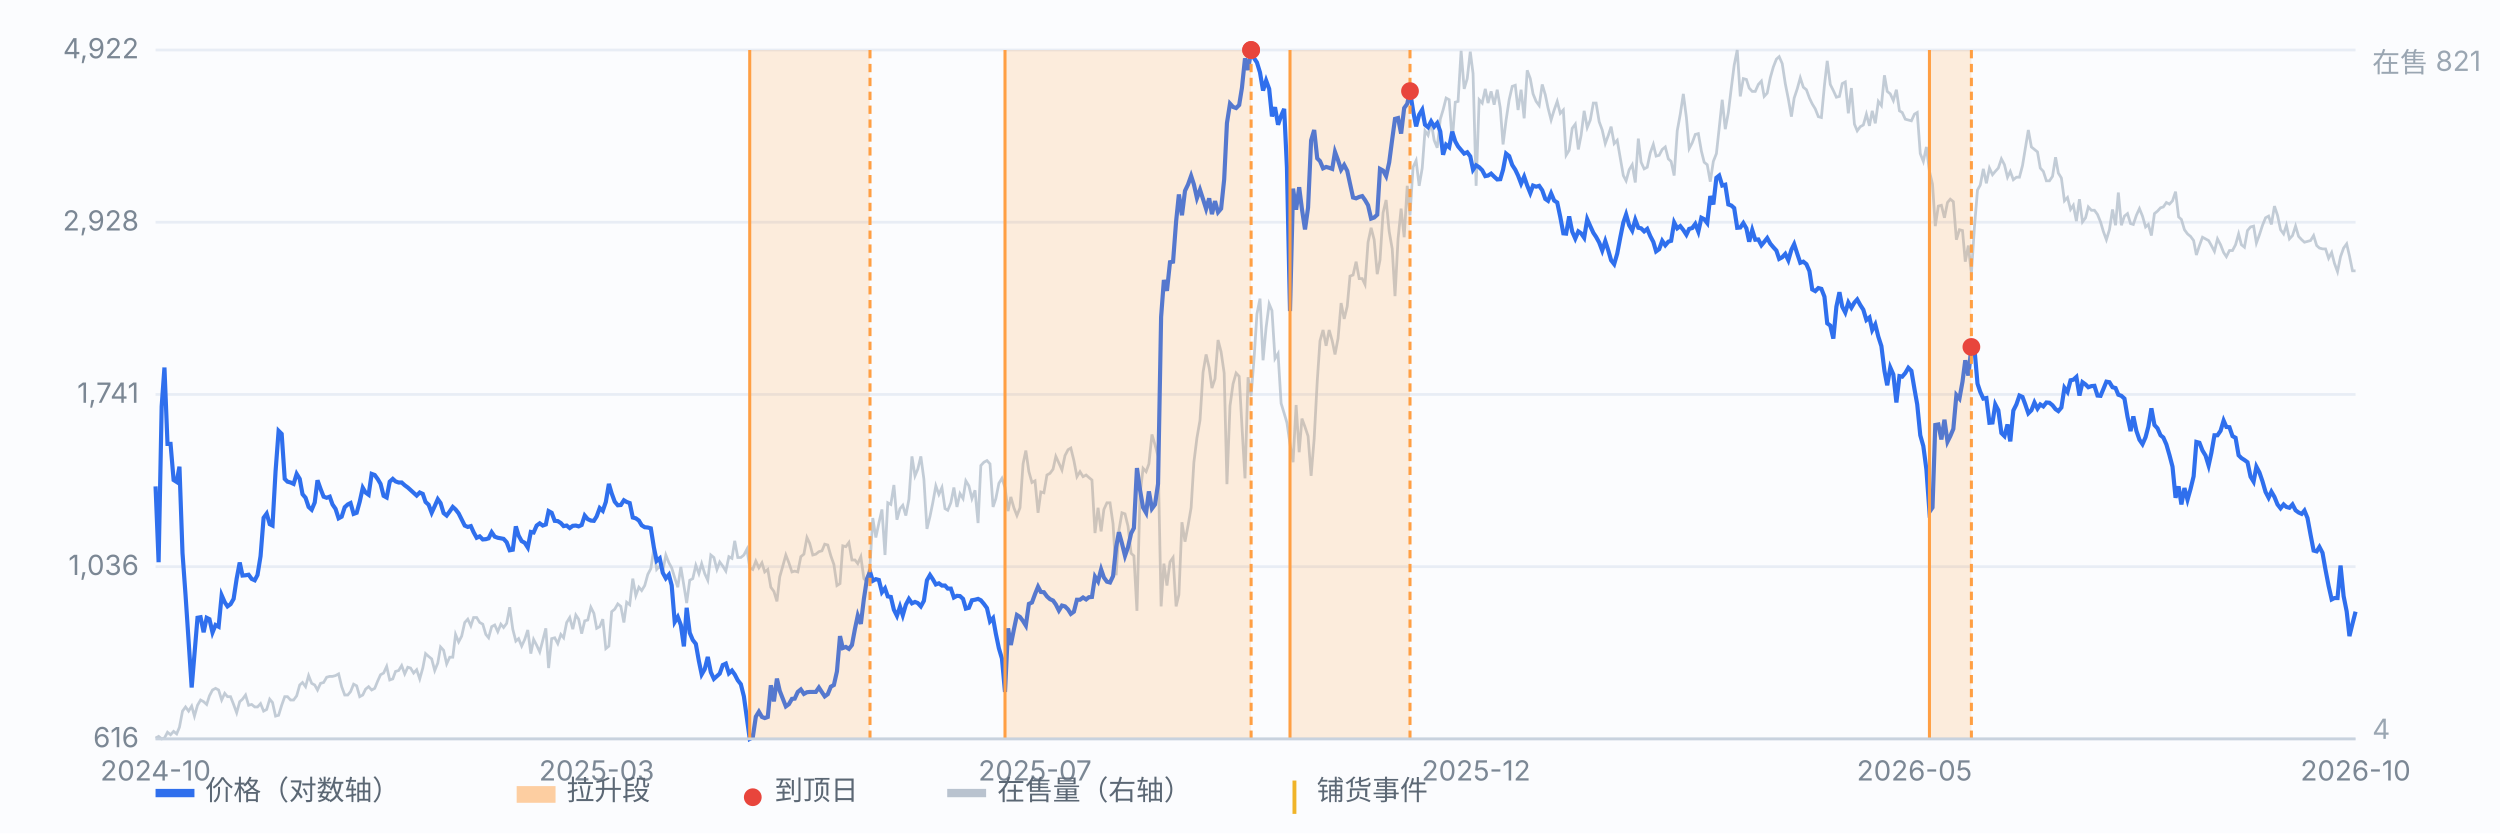
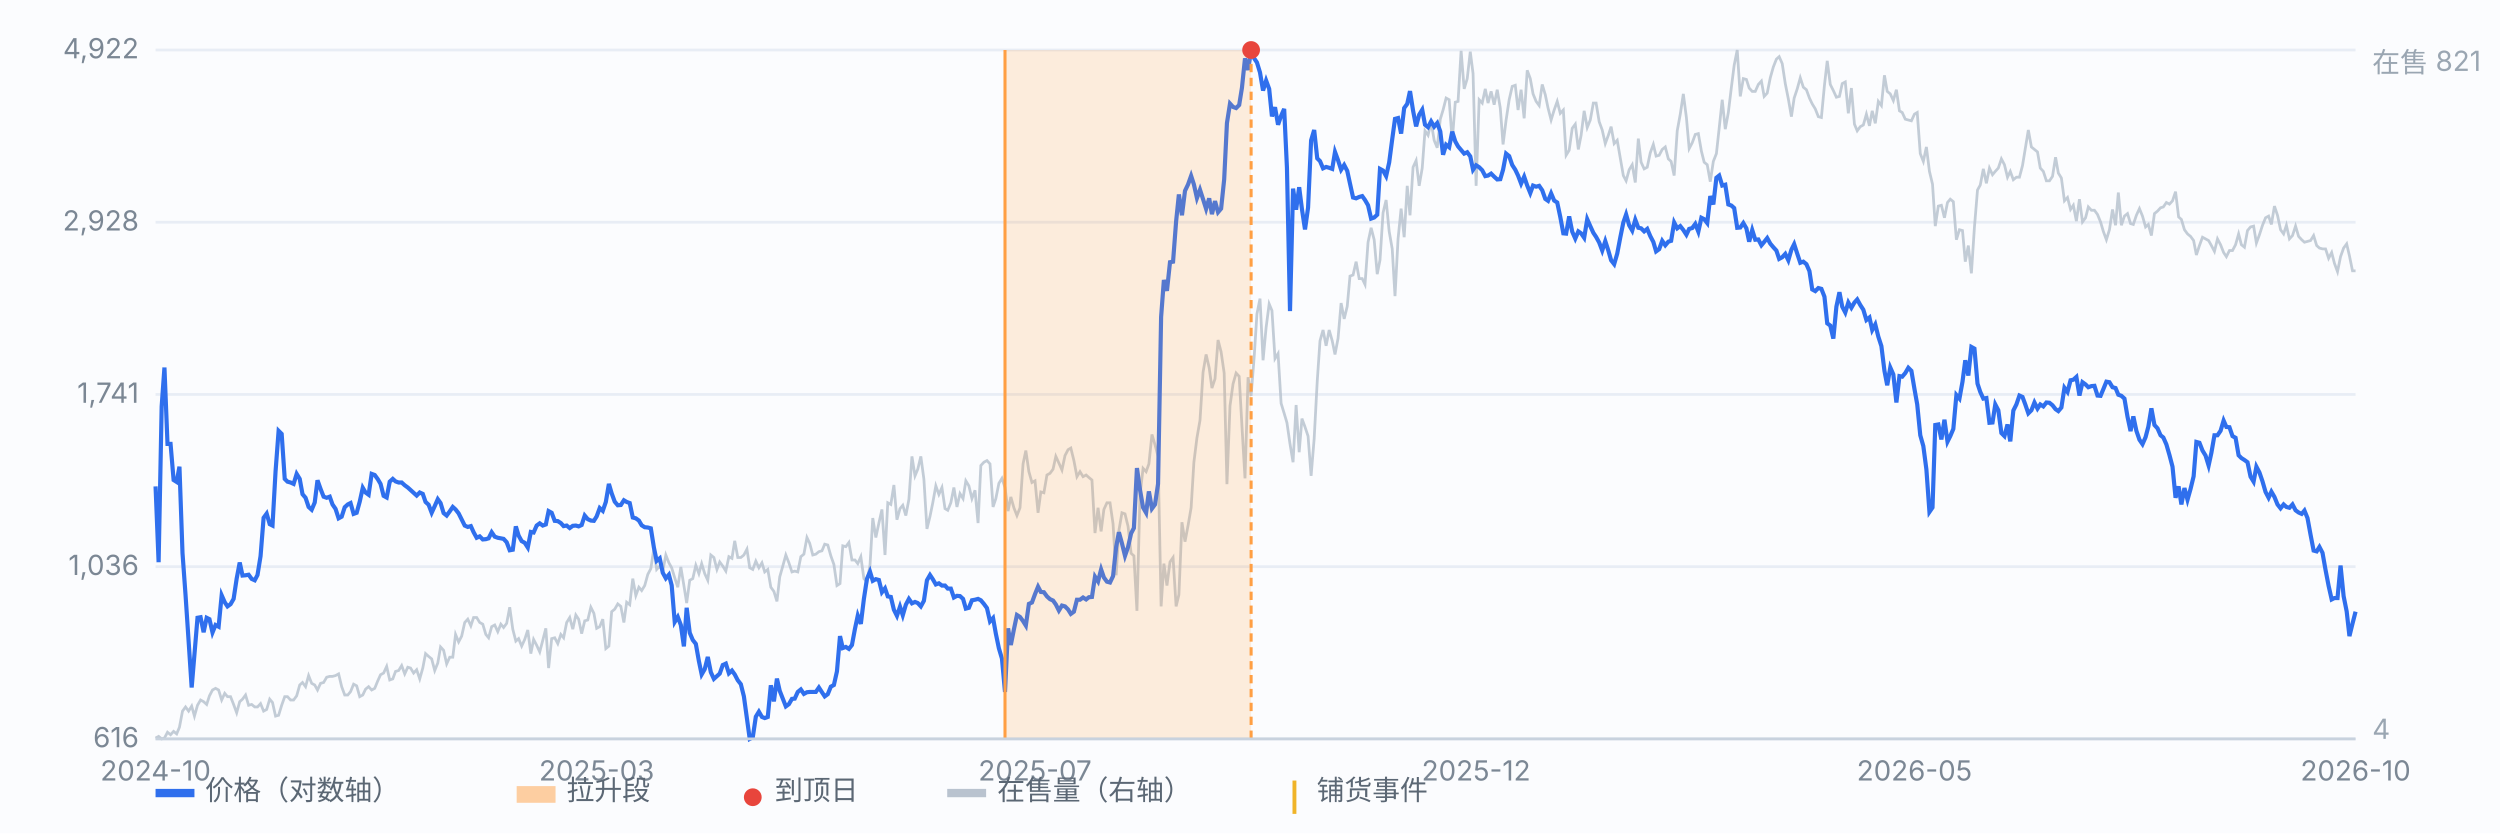
<svg xmlns="http://www.w3.org/2000/svg" viewBox="0 0 900 300" preserveAspectRatio="xMidYMid meet" style="width:100%;max-width:900px;height:auto;display:block" font-family="-apple-system,Segoe UI,Microsoft YaHei,sans-serif" font-size="10">
  <rect x="0" y="0" width="900" height="300" fill="#fbfcfe" />
  <line x1="56" y1="266.0" x2="848" y2="266.0" stroke="#e8edf5" stroke-width="1" />
  <text x="50" y="269.0" text-anchor="end" fill="#7b8794">616</text>
  <line x1="56" y1="204.0" x2="848" y2="204.0" stroke="#e8edf5" stroke-width="1" />
  <text x="50" y="207.0" text-anchor="end" fill="#7b8794">1,036</text>
  <line x1="56" y1="142.0" x2="848" y2="142.0" stroke="#e8edf5" stroke-width="1" />
  <text x="50" y="145.0" text-anchor="end" fill="#7b8794">1,741</text>
  <line x1="56" y1="80.0" x2="848" y2="80.0" stroke="#e8edf5" stroke-width="1" />
  <text x="50" y="83.0" text-anchor="end" fill="#7b8794">2,928</text>
  <line x1="56" y1="18.0" x2="848" y2="18.0" stroke="#e8edf5" stroke-width="1" />
  <text x="50" y="21.0" text-anchor="end" fill="#7b8794">4,922</text>
  <path d="M56.0 265.7 L57.1 265.1 L58.2 266.0 L59.2 265.7 L60.3 263.6 L61.4 264.5 L62.5 263.3 L63.6 264.2 L64.6 261.8 L65.7 256.0 L66.8 254.5 L67.9 256.0 L69.0 254.2 L70.0 257.8 L71.1 253.9 L72.2 252.0 L73.3 252.6 L74.4 253.6 L75.4 250.5 L76.5 248.4 L77.6 247.8 L78.7 248.4 L79.8 252.0 L80.9 249.6 L81.9 250.8 L83.0 250.8 L84.1 253.6 L85.2 256.6 L86.3 252.6 L87.3 251.7 L88.4 250.2 L89.5 253.9 L90.6 253.6 L91.7 254.5 L92.7 254.5 L93.8 253.3 L94.9 256.0 L96.0 255.4 L97.1 251.7 L98.1 252.9 L99.2 257.8 L100.3 257.5 L101.4 253.9 L102.5 250.8 L103.5 250.8 L104.6 252.0 L105.7 252.0 L106.8 250.5 L107.9 246.6 L108.9 245.7 L110.0 247.2 L111.1 243.2 L112.2 246.0 L113.3 246.6 L114.3 248.4 L115.4 246.0 L116.5 245.7 L117.6 243.8 L118.7 243.5 L119.7 243.5 L120.8 243.2 L121.9 242.6 L123.0 247.2 L124.1 250.2 L125.2 250.2 L126.2 249.0 L127.3 246.3 L128.4 246.9 L129.5 250.8 L130.6 250.2 L131.6 248.1 L132.7 247.2 L133.8 248.4 L134.9 247.8 L136.0 245.1 L137.0 242.9 L138.1 242.3 L139.2 239.9 L140.3 244.8 L141.4 244.4 L142.4 241.7 L143.5 241.4 L144.6 239.6 L145.7 242.6 L146.8 240.2 L147.8 240.5 L148.9 242.3 L150.0 241.1 L151.1 244.4 L152.2 240.5 L153.2 235.3 L154.3 236.3 L155.4 237.2 L156.5 241.4 L157.6 238.7 L158.6 232.9 L159.7 234.1 L160.8 239.0 L161.9 236.6 L163.0 236.6 L164.0 228.4 L165.1 231.1 L166.2 229.0 L167.3 224.1 L168.4 222.9 L169.5 225.3 L170.5 222.3 L171.6 222.3 L172.7 224.1 L173.8 224.7 L174.9 228.4 L175.9 229.6 L177.0 225.6 L178.1 225.0 L179.2 227.4 L180.3 224.7 L181.3 225.9 L182.4 224.4 L183.5 218.6 L184.6 226.5 L185.7 230.8 L186.7 229.9 L187.8 232.6 L188.9 230.2 L190.0 226.8 L191.1 235.3 L192.1 230.2 L193.2 232.3 L194.3 234.7 L195.4 230.5 L196.5 226.2 L197.5 240.5 L198.6 229.9 L199.7 229.6 L200.8 231.7 L201.9 228.4 L202.9 229.6 L204.0 224.1 L205.1 222.3 L206.2 226.5 L207.3 221.4 L208.3 222.9 L209.4 228.1 L210.5 223.5 L211.6 223.2 L212.7 218.6 L213.8 220.8 L214.8 226.2 L215.9 225.6 L217.0 222.9 L218.1 233.5 L219.2 232.6 L220.2 220.2 L221.3 219.3 L222.4 217.4 L223.5 218.3 L224.6 224.1 L225.6 216.8 L226.7 217.7 L227.8 208.3 L228.9 214.4 L230.0 211.4 L231.0 212.6 L232.1 210.8 L233.2 206.8 L234.3 204.7 L235.4 197.4 L236.4 205.0 L237.5 203.8 L238.6 205.6 L239.7 199.8 L240.8 202.6 L241.8 204.4 L242.9 208.0 L244.0 211.4 L245.1 204.1 L246.2 210.8 L247.2 217.1 L248.3 208.9 L249.4 208.3 L250.5 203.5 L251.6 206.5 L252.6 202.9 L253.7 206.5 L254.8 208.9 L255.9 199.8 L257.0 200.7 L258.1 205.0 L259.1 202.3 L260.2 203.8 L261.3 205.6 L262.4 200.4 L263.5 201.0 L264.5 194.7 L265.6 200.7 L266.7 200.7 L267.8 199.8 L268.9 197.7 L269.9 204.4 L271.0 205.0 L272.1 202.0 L273.2 204.4 L274.3 202.6 L275.3 205.9 L276.4 205.0 L277.5 211.4 L278.6 212.9 L279.7 216.5 L280.7 207.7 L281.8 203.8 L282.9 199.8 L284.0 202.6 L285.1 205.9 L286.1 205.6 L287.2 205.9 L288.3 200.4 L289.4 199.5 L290.5 193.5 L291.5 195.6 L292.6 199.8 L293.7 199.5 L294.8 198.6 L295.9 198.3 L296.9 195.9 L298.0 196.2 L299.1 200.1 L300.2 203.2 L301.3 210.8 L302.4 210.1 L303.4 196.5 L304.5 196.8 L305.6 195.3 L306.7 201.6 L307.8 201.6 L308.8 202.9 L309.9 200.4 L311.0 208.3 L312.1 209.5 L313.2 203.5 L314.2 186.5 L315.3 193.5 L316.4 188.3 L317.5 183.4 L318.6 199.8 L319.6 181.0 L320.7 181.6 L321.8 174.6 L322.9 187.1 L324.0 183.1 L325.0 181.9 L326.1 185.6 L327.2 179.8 L328.3 164.3 L329.4 171.3 L330.4 168.9 L331.5 164.3 L332.6 172.5 L333.7 190.4 L334.8 185.9 L335.8 181.0 L336.9 174.9 L338.0 178.0 L339.1 175.5 L340.2 183.1 L341.2 183.7 L342.3 181.0 L343.4 175.5 L344.5 182.5 L345.6 177.7 L346.7 179.5 L347.7 173.1 L348.8 174.9 L349.9 179.5 L351.0 176.5 L352.1 188.3 L353.1 167.6 L354.2 166.4 L355.3 165.8 L356.4 167.0 L357.5 182.5 L358.5 179.5 L359.6 174.0 L360.7 172.2 L361.8 175.5 L362.9 184.0 L363.9 178.9 L365.0 182.8 L366.1 185.6 L367.2 182.8 L368.3 167.0 L369.3 162.2 L370.4 169.8 L371.5 173.7 L372.6 173.1 L373.7 184.6 L374.7 177.1 L375.8 177.4 L376.9 171.0 L378.0 170.4 L379.1 168.9 L380.1 164.3 L381.2 166.7 L382.3 169.2 L383.4 164.0 L384.5 161.9 L385.5 161.3 L386.6 165.8 L387.7 171.6 L388.8 169.8 L389.9 171.6 L391.0 171.0 L392.0 171.9 L393.1 172.8 L394.2 191.9 L395.3 182.8 L396.4 191.3 L397.4 183.4 L398.5 181.0 L399.6 181.0 L400.7 188.6 L401.8 207.1 L402.8 191.0 L403.9 184.6 L405.0 185.0 L406.1 189.5 L407.2 199.2 L408.2 200.1 L409.3 219.9 L410.4 178.3 L411.5 168.6 L412.6 169.8 L413.6 167.0 L414.7 156.4 L415.8 160.1 L416.9 164.3 L418.0 218.3 L419.0 202.9 L420.1 210.8 L421.2 202.3 L422.3 200.7 L423.4 218.3 L424.4 214.1 L425.5 188.0 L426.6 195.0 L427.7 189.2 L428.8 182.8 L429.8 166.4 L430.9 157.6 L432.0 151.3 L433.1 134.0 L434.2 127.6 L435.3 132.4 L436.3 139.7 L437.4 136.4 L438.5 122.4 L439.6 126.7 L440.7 134.3 L441.7 174.3 L442.8 146.1 L443.9 138.2 L445.0 134.3 L446.1 135.5 L447.1 153.4 L448.2 172.2 L449.3 135.8 L450.4 142.5 L451.5 128.5 L452.5 113.0 L453.6 107.5 L454.7 129.7 L455.8 117.9 L456.9 109.4 L457.9 111.8 L459.0 129.1 L460.1 127.3 L461.2 145.2 L462.3 148.8 L463.3 152.2 L464.4 159.8 L465.5 166.4 L466.6 145.8 L467.7 162.8 L468.7 150.7 L469.8 153.7 L470.9 157.0 L472.0 171.3 L473.1 157.9 L474.2 137.3 L475.2 122.7 L476.3 118.8 L477.4 124.5 L478.5 118.8 L479.6 122.7 L480.6 127.6 L481.7 121.8 L482.8 109.1 L483.9 114.8 L485.0 110.3 L486.0 99.4 L487.1 99.0 L488.2 94.2 L489.3 100.3 L490.4 100.3 L491.4 102.4 L492.5 87.2 L493.6 82.0 L494.7 86.3 L495.8 98.7 L496.8 93.6 L497.9 76.6 L499.0 72.0 L500.1 83.3 L501.2 89.6 L502.2 106.6 L503.3 86.0 L504.4 75.1 L505.5 85.4 L506.6 66.9 L507.6 77.5 L508.7 60.2 L509.8 57.8 L510.9 66.9 L512.0 60.5 L513.0 47.1 L514.1 48.7 L515.2 43.8 L516.3 50.5 L517.4 53.2 L518.5 42.9 L519.5 39.6 L520.6 35.3 L521.7 35.9 L522.8 50.8 L523.9 36.8 L524.9 36.5 L526.0 18.3 L527.1 32.0 L528.2 28.3 L529.3 18.6 L530.3 26.5 L531.4 66.9 L532.5 35.9 L533.6 37.1 L534.7 32.0 L535.7 37.1 L536.8 32.9 L537.9 37.7 L539.0 32.3 L540.1 38.9 L541.1 52.0 L542.2 43.2 L543.3 35.9 L544.4 31.1 L545.5 30.7 L546.5 39.6 L547.6 32.3 L548.7 42.6 L549.8 25.3 L550.9 28.3 L551.9 33.8 L553.0 36.5 L554.1 38.0 L555.2 30.4 L556.3 34.1 L557.3 38.9 L558.4 43.2 L559.5 39.6 L560.6 36.5 L561.7 40.8 L562.8 39.6 L563.8 55.9 L564.9 54.1 L566.0 46.2 L567.1 44.7 L568.2 53.8 L569.2 48.7 L570.3 39.9 L571.4 45.9 L572.5 43.2 L573.6 37.1 L574.6 37.1 L575.7 43.8 L576.8 46.8 L577.9 51.7 L579.0 48.7 L580.0 45.6 L581.1 51.7 L582.2 50.5 L583.3 56.9 L584.4 63.2 L585.4 65.1 L586.5 61.1 L587.6 59.3 L588.7 65.7 L589.8 49.9 L590.8 58.4 L591.9 60.8 L593.0 60.2 L594.1 55.0 L595.2 52.0 L596.2 56.2 L597.3 55.9 L598.4 53.8 L599.5 52.9 L600.6 57.2 L601.6 58.1 L602.7 63.2 L603.8 47.1 L604.9 41.1 L606.0 33.8 L607.1 42.3 L608.1 53.5 L609.2 51.4 L610.3 48.4 L611.4 48.1 L612.5 54.4 L613.5 58.4 L614.6 59.3 L615.7 65.4 L616.8 58.1 L617.9 55.3 L618.9 46.2 L620.0 35.9 L621.1 46.5 L622.2 40.5 L623.3 31.4 L624.3 23.5 L625.4 18.0 L626.5 34.7 L627.6 28.3 L628.7 28.6 L629.7 31.7 L630.8 32.9 L631.9 32.9 L633.0 30.4 L634.1 29.2 L635.1 34.7 L636.2 33.5 L637.3 28.0 L638.4 24.1 L639.5 21.3 L640.5 20.4 L641.6 22.9 L642.7 30.1 L643.8 35.6 L644.9 42.0 L645.9 35.3 L647.0 32.0 L648.1 28.0 L649.2 31.4 L650.3 32.3 L651.4 35.3 L652.4 37.4 L653.5 39.2 L654.6 42.0 L655.7 42.3 L656.8 30.7 L657.8 21.9 L658.9 30.4 L660.0 32.6 L661.1 35.0 L662.2 34.7 L663.2 30.1 L664.3 29.5 L665.4 40.8 L666.5 31.7 L667.6 44.7 L668.6 47.1 L669.7 45.6 L670.8 45.0 L671.9 41.1 L673.0 45.3 L674.0 39.9 L675.1 44.4 L676.2 36.5 L677.3 38.0 L678.4 27.1 L679.4 32.9 L680.5 33.8 L681.6 36.2 L682.7 32.3 L683.8 39.9 L684.8 40.5 L685.9 42.9 L687.0 43.2 L688.1 43.5 L689.2 41.1 L690.2 40.5 L691.3 55.3 L692.4 58.1 L693.5 52.9 L694.6 61.7 L695.7 66.3 L696.7 81.4 L697.8 74.2 L698.9 73.9 L700.0 78.4 L701.1 72.9 L702.1 71.7 L703.2 72.6 L704.3 86.3 L705.4 82.7 L706.5 83.0 L707.5 94.2 L708.6 88.4 L709.7 98.4 L710.8 81.7 L711.9 68.4 L712.9 66.6 L714.0 60.8 L715.1 66.0 L716.2 60.5 L717.3 62.9 L718.3 61.7 L719.4 60.5 L720.5 57.2 L721.6 59.3 L722.7 63.8 L723.7 61.7 L724.8 64.7 L725.9 63.8 L727.0 63.8 L728.1 59.6 L729.1 53.5 L730.2 46.8 L731.3 52.9 L732.4 53.8 L733.5 54.7 L734.5 60.5 L735.6 61.7 L736.7 65.1 L737.8 65.1 L738.9 63.5 L740.0 56.6 L741.0 62.3 L742.1 64.1 L743.2 72.3 L744.3 71.1 L745.4 75.4 L746.4 73.9 L747.5 79.6 L748.6 71.7 L749.7 79.9 L750.8 78.4 L751.8 74.5 L752.9 75.7 L754.0 75.7 L755.1 77.2 L756.2 79.9 L757.2 83.3 L758.3 86.3 L759.4 82.7 L760.5 75.4 L761.6 81.1 L762.6 69.3 L763.7 81.1 L764.8 77.8 L765.9 76.9 L767.0 80.5 L768.0 80.8 L769.1 77.5 L770.2 75.1 L771.3 77.8 L772.4 81.7 L773.4 80.8 L774.5 84.8 L775.6 76.9 L776.7 76.0 L777.8 74.8 L778.8 74.5 L779.9 72.9 L781.0 73.5 L782.1 72.3 L783.2 69.0 L784.3 78.1 L785.3 79.0 L786.4 82.7 L787.5 84.2 L788.6 85.1 L789.7 86.6 L790.7 91.8 L791.8 88.4 L792.9 85.4 L794.0 86.0 L795.1 86.6 L796.1 88.4 L797.2 90.5 L798.3 86.0 L799.4 88.1 L800.5 90.9 L801.5 92.4 L802.6 90.2 L803.7 90.2 L804.8 88.1 L805.9 84.2 L806.9 88.1 L808.0 89.0 L809.1 83.0 L810.2 81.7 L811.3 81.4 L812.3 87.5 L813.4 84.5 L814.5 81.1 L815.6 78.4 L816.7 77.8 L817.7 80.8 L818.8 74.2 L819.9 77.5 L821.0 82.7 L822.1 84.2 L823.1 81.1 L824.2 86.0 L825.3 84.8 L826.4 81.4 L827.5 85.1 L828.6 86.3 L829.6 87.2 L830.7 86.9 L831.8 86.6 L832.9 84.8 L834.0 88.4 L835.0 89.3 L836.1 89.6 L837.2 89.6 L838.3 93.0 L839.4 90.9 L840.4 94.8 L841.5 97.8 L842.6 92.4 L843.7 89.3 L844.8 87.8 L845.8 92.1 L846.9 97.5 L848.0 97.5" fill="none" stroke="#b9c3cf" stroke-width="1" opacity="0.85" />
  <text x="854" y="26" fill="#9aa6b2">在售 821</text>
  <text x="854" y="266" fill="#9aa6b2">4</text>
  <path d="M56.0 175.1 L57.1 202.4 L58.2 146.3 L59.2 132.3 L60.3 159.8 L61.4 159.8 L62.5 172.8 L63.6 173.5 L64.6 168.0 L65.7 199.1 L66.8 214.3 L67.9 230.8 L69.0 247.5 L70.0 235.6 L71.1 222.4 L72.2 222.2 L73.3 227.6 L74.4 222.4 L75.4 222.9 L76.5 227.7 L77.6 225.0 L78.7 225.6 L79.8 214.3 L80.9 216.8 L81.9 218.3 L83.0 217.5 L84.1 215.6 L85.2 208.3 L86.3 202.5 L87.3 207.2 L88.4 207.1 L89.5 206.9 L90.6 208.4 L91.7 208.9 L92.7 207.0 L93.8 200.2 L94.9 186.4 L96.0 184.9 L97.1 188.7 L98.1 189.2 L99.2 169.7 L100.3 155.1 L101.4 156.2 L102.5 172.4 L103.5 173.4 L104.6 173.7 L105.7 174.2 L106.8 170.6 L107.9 172.4 L108.9 177.9 L110.0 179.2 L111.1 182.5 L112.2 183.5 L113.3 180.9 L114.3 172.9 L115.4 176.0 L116.5 178.8 L117.6 179.2 L118.7 178.8 L119.7 181.6 L120.8 183.2 L121.9 186.6 L123.0 186.0 L124.1 182.6 L125.2 181.6 L126.2 181.1 L127.3 185.0 L128.4 184.6 L129.5 180.6 L130.6 175.6 L131.6 177.3 L132.7 178.1 L133.8 170.6 L134.9 171.0 L136.0 172.5 L137.0 174.2 L138.1 178.5 L139.2 179.1 L140.3 173.4 L141.4 172.4 L142.4 173.3 L143.5 173.7 L144.6 173.7 L145.7 174.7 L146.8 175.5 L147.8 176.4 L148.9 177.4 L150.0 178.4 L151.1 177.3 L152.2 177.8 L153.2 180.7 L154.3 181.7 L155.4 184.6 L156.5 182.2 L157.6 179.7 L158.6 181.1 L159.7 184.7 L160.8 185.6 L161.9 184.1 L163.0 182.5 L164.0 183.4 L165.1 184.8 L166.2 187.0 L167.3 189.2 L168.4 189.7 L169.5 189.4 L170.5 191.6 L171.6 193.6 L172.7 193.1 L173.8 194.2 L174.9 194.1 L175.9 193.8 L177.0 191.6 L178.1 193.2 L179.2 193.6 L180.3 193.8 L181.3 194.0 L182.4 195.2 L183.5 198.1 L184.6 197.9 L185.7 189.5 L186.7 192.8 L187.8 194.8 L188.9 195.4 L190.0 197.1 L191.1 191.5 L192.1 191.7 L193.2 189.2 L194.3 188.4 L195.4 189.2 L196.5 188.8 L197.5 184.0 L198.6 184.6 L199.7 187.5 L200.8 187.6 L201.9 188.3 L202.9 189.4 L204.0 189.2 L205.1 190.1 L206.2 189.3 L207.3 189.2 L208.3 189.5 L209.4 189.0 L210.5 185.6 L211.6 186.9 L212.7 187.4 L213.8 187.5 L214.8 185.9 L215.9 182.9 L217.0 183.9 L218.1 180.7 L219.2 174.2 L220.2 177.6 L221.3 180.6 L222.4 181.9 L223.5 181.8 L224.6 180.1 L225.6 180.7 L226.7 181.1 L227.8 186.3 L228.9 186.6 L230.0 187.4 L231.0 189.1 L232.1 189.8 L233.2 189.9 L234.3 190.2 L235.4 197.1 L236.4 201.9 L237.5 201.0 L238.6 206.2 L239.7 208.2 L240.8 206.9 L241.8 210.7 L242.9 223.9 L244.0 222.1 L245.1 225.0 L246.2 232.7 L247.2 218.8 L248.3 227.8 L249.4 230.4 L250.5 231.8 L251.6 238.0 L252.6 242.8 L253.7 240.9 L254.8 236.5 L255.9 242.0 L257.0 244.4 L258.1 243.4 L259.1 242.5 L260.2 239.4 L261.3 238.9 L262.4 242.4 L263.5 241.4 L264.5 242.8 L265.6 244.9 L266.7 246.3 L267.8 250.7 L268.9 258.7 L269.9 266.0 L271.0 265.4 L272.1 258.0 L273.2 256.2 L274.3 258.1 L275.3 258.5 L276.4 258.1 L277.5 246.7 L278.6 252.5 L279.7 244.3 L280.7 248.7 L281.8 251.5 L282.9 254.3 L284.0 253.5 L285.1 251.6 L286.1 251.5 L287.2 249.1 L288.3 248.2 L289.4 249.8 L290.5 249.2 L291.5 249.1 L292.6 249.1 L293.7 249.1 L294.8 247.5 L295.9 249.2 L296.9 250.7 L298.0 249.9 L299.1 247.2 L300.2 246.6 L301.3 241.7 L302.4 229.0 L303.4 233.3 L304.5 232.9 L305.6 233.6 L306.7 232.2 L307.8 226.3 L308.8 221.6 L309.9 224.6 L311.0 215.6 L312.1 208.4 L313.2 205.8 L314.2 209.1 L315.3 208.5 L316.4 208.8 L317.5 213.2 L318.6 211.8 L319.6 214.7 L320.7 214.9 L321.8 219.5 L322.9 221.7 L324.0 218.4 L325.0 221.5 L326.1 217.7 L327.2 215.6 L328.3 217.2 L329.4 216.7 L330.4 217.1 L331.5 218.3 L332.6 216.3 L333.7 208.9 L334.8 207.0 L335.8 208.5 L336.9 210.4 L338.0 210.0 L339.1 210.8 L340.2 210.8 L341.2 211.9 L342.3 211.9 L343.4 215.1 L344.5 214.5 L345.6 214.6 L346.7 215.6 L347.7 219.1 L348.8 218.8 L349.9 216.1 L351.0 215.9 L352.1 215.6 L353.1 216.1 L354.2 217.4 L355.3 218.9 L356.4 223.7 L357.5 222.5 L358.5 228.1 L359.6 233.4 L360.7 237.1 L361.8 249.1 L362.9 226.2 L363.9 232.2 L365.0 226.6 L366.1 221.4 L367.2 222.1 L368.3 223.6 L369.3 225.2 L370.4 217.4 L371.5 216.9 L372.6 213.9 L373.7 211.2 L374.7 213.1 L375.8 213.2 L376.9 214.7 L378.0 215.7 L379.1 216.2 L380.1 217.6 L381.2 219.8 L382.3 218.0 L383.4 218.3 L384.5 219.4 L385.5 221.0 L386.6 220.2 L387.7 215.9 L388.8 215.9 L389.9 215.1 L391.0 215.8 L392.0 215.0 L393.1 214.9 L394.2 207.6 L395.3 209.3 L396.4 205.0 L397.4 207.9 L398.5 209.4 L399.6 209.7 L400.7 207.4 L401.8 197.0 L402.8 191.6 L403.9 195.6 L405.0 200.1 L406.1 196.9 L407.2 192.0 L408.2 190.1 L409.3 168.5 L410.4 176.3 L411.5 182.7 L412.6 184.6 L413.6 176.9 L414.7 183.1 L415.8 181.6 L416.9 174.2 L418.0 114.1 L419.0 100.8 L420.1 104.7 L421.2 94.4 L422.3 94.2 L423.4 79.7 L424.4 70.0 L425.5 77.5 L426.6 68.7 L427.7 66.4 L428.8 63.3 L429.8 66.4 L430.9 71.3 L432.0 68.3 L433.1 71.7 L434.2 75.2 L435.3 71.4 L436.3 77.1 L437.4 72.4 L438.5 76.4 L439.6 75.1 L440.7 64.6 L441.7 44.3 L442.8 37.3 L443.9 38.5 L445.0 38.9 L446.1 37.8 L447.1 31.6 L448.2 21.0 L449.3 25.2 L450.4 18.0 L451.5 21.0 L452.5 22.5 L453.6 26.1 L454.7 32.6 L455.8 29.0 L456.9 32.0 L457.9 41.9 L459.0 38.6 L460.1 44.9 L461.2 41.7 L462.3 39.2 L463.3 60.4 L464.4 112.0 L465.5 67.9 L466.6 75.5 L467.7 67.4 L468.7 75.3 L469.8 82.6 L470.9 74.8 L472.0 50.5 L473.1 46.8 L474.2 57.0 L475.2 58.0 L476.3 60.6 L477.4 60.1 L478.5 60.4 L479.6 60.8 L480.6 54.7 L481.7 57.7 L482.8 61.1 L483.9 59.4 L485.0 61.5 L486.0 66.1 L487.1 71.1 L488.2 71.4 L489.3 70.9 L490.4 70.6 L491.4 72.0 L492.5 73.9 L493.6 78.7 L494.7 78.3 L495.8 77.3 L496.8 60.8 L497.9 61.4 L499.0 63.4 L500.1 58.5 L501.2 50.1 L502.2 42.8 L503.3 42.5 L504.4 48.1 L505.5 38.9 L506.6 37.4 L507.6 32.8 L508.7 39.8 L509.8 45.5 L510.9 41.3 L512.0 39.5 L513.0 44.9 L514.1 45.8 L515.2 43.7 L516.3 45.6 L517.4 44.3 L518.5 47.3 L519.5 55.7 L520.6 52.1 L521.7 53.0 L522.8 47.4 L523.9 50.9 L524.9 52.7 L526.0 54.0 L527.1 55.3 L528.2 54.8 L529.3 56.3 L530.3 61.1 L531.4 59.5 L532.5 60.2 L533.6 61.3 L534.7 63.4 L535.7 63.2 L536.8 62.5 L537.9 63.6 L539.0 64.6 L540.1 64.5 L541.1 61.1 L542.2 55.3 L543.3 56.2 L544.4 59.4 L545.5 61.1 L546.5 63.2 L547.6 66.1 L548.7 63.6 L549.8 66.8 L550.9 69.5 L551.9 66.8 L553.0 67.2 L554.1 66.9 L555.2 68.5 L556.3 71.6 L557.3 72.3 L558.4 69.6 L559.5 72.2 L560.6 72.9 L561.7 78.1 L562.8 84.0 L563.8 84.1 L564.9 77.9 L566.0 83.4 L567.1 85.9 L568.2 83.3 L569.2 84.0 L570.3 85.6 L571.4 78.9 L572.5 81.4 L573.6 83.8 L574.6 85.3 L575.7 87.3 L576.8 90.2 L577.9 86.8 L579.0 90.2 L580.0 93.7 L581.1 95.1 L582.2 91.3 L583.3 85.5 L584.4 80.1 L585.4 77.2 L586.5 81.1 L587.6 83.0 L588.7 79.1 L589.8 82.0 L590.8 82.2 L591.9 83.3 L593.0 82.4 L594.1 85.0 L595.2 87.1 L596.2 90.5 L597.3 89.7 L598.4 86.7 L599.5 88.3 L600.6 87.0 L601.6 86.7 L602.7 80.1 L603.8 82.2 L604.9 81.4 L606.0 82.8 L607.1 84.5 L608.1 82.4 L609.2 82.1 L610.3 80.6 L611.4 83.4 L612.5 78.4 L613.5 78.9 L614.6 80.3 L615.7 70.6 L616.8 73.6 L617.9 64.0 L618.9 63.2 L620.0 66.8 L621.1 66.5 L622.2 73.6 L623.3 74.0 L624.3 74.9 L625.4 82.0 L626.5 81.9 L627.6 80.3 L628.7 82.2 L629.7 87.0 L630.8 82.8 L631.9 86.3 L633.0 86.2 L634.1 88.3 L635.1 87.1 L636.2 85.7 L637.3 87.7 L638.4 89.0 L639.5 90.2 L640.5 93.2 L641.6 92.6 L642.7 91.4 L643.8 93.7 L644.9 89.9 L645.9 87.9 L647.0 91.3 L648.1 94.6 L649.2 94.2 L650.3 95.1 L651.4 97.6 L652.4 104.2 L653.5 104.8 L654.6 103.7 L655.7 104.0 L656.8 106.8 L657.8 116.4 L658.9 117.2 L660.0 121.9 L661.1 110.4 L662.2 105.2 L663.2 110.4 L664.3 112.5 L665.4 108.9 L666.5 110.8 L667.6 108.9 L668.6 107.8 L669.7 109.8 L670.8 111.5 L671.9 115.2 L673.0 114.3 L674.0 118.8 L675.1 116.8 L676.2 121.2 L677.3 124.6 L678.4 133.5 L679.4 138.7 L680.5 132.3 L681.6 134.8 L682.7 144.9 L683.8 135.4 L684.8 135.6 L685.9 134.3 L687.0 132.4 L688.1 133.5 L689.2 140.0 L690.2 145.6 L691.3 156.7 L692.4 160.6 L693.5 169.0 L694.6 184.3 L695.7 182.7 L696.7 153.0 L697.8 152.8 L698.9 158.2 L700.0 151.1 L701.1 159.0 L702.1 157.0 L703.2 154.4 L704.3 142.2 L705.4 143.5 L706.5 137.4 L707.5 129.7 L708.6 135.2 L709.7 124.9 L710.8 125.5 L711.9 138.1 L712.9 141.1 L714.0 143.5 L715.1 143.3 L716.2 152.2 L717.3 152.1 L718.3 145.6 L719.4 147.7 L720.5 155.9 L721.6 157.0 L722.7 152.8 L723.7 158.9 L724.8 147.8 L725.9 145.6 L727.0 142.4 L728.1 142.9 L729.1 145.6 L730.2 148.8 L731.3 147.7 L732.4 144.9 L733.5 147.1 L734.5 145.6 L735.6 146.3 L736.7 144.9 L737.8 145.0 L738.9 145.9 L740.0 147.3 L741.0 148.0 L742.1 146.7 L743.2 139.6 L744.3 141.1 L745.4 136.9 L746.4 136.7 L747.5 135.7 L748.6 142.4 L749.7 137.6 L750.8 138.4 L751.8 139.4 L752.9 139.0 L754.0 138.9 L755.1 142.4 L756.2 142.5 L757.2 140.1 L758.3 137.4 L759.4 137.6 L760.5 139.4 L761.6 139.7 L762.6 142.1 L763.7 142.5 L764.8 143.5 L765.9 150.0 L767.0 155.2 L768.0 149.9 L769.1 155.1 L770.2 158.3 L771.3 159.9 L772.4 157.4 L773.4 153.6 L774.5 147.0 L775.6 153.0 L776.7 154.2 L777.8 156.7 L778.8 157.5 L779.9 160.0 L781.0 163.8 L782.1 168.0 L783.2 179.2 L784.3 175.1 L785.3 181.6 L786.4 175.7 L787.5 179.9 L788.6 176.0 L789.7 171.5 L790.7 159.1 L791.8 159.4 L792.9 162.2 L794.0 164.0 L795.1 167.6 L796.1 163.0 L797.2 156.7 L798.3 156.7 L799.4 155.1 L800.5 151.4 L801.5 153.7 L802.6 153.8 L803.7 157.0 L804.8 157.6 L805.9 163.9 L806.9 164.9 L808.0 165.6 L809.1 166.4 L810.2 171.6 L811.3 173.4 L812.3 168.0 L813.4 170.1 L814.5 173.3 L815.6 177.1 L816.7 179.2 L817.7 177.0 L818.8 178.9 L819.9 181.6 L821.0 183.0 L822.1 181.6 L823.1 182.5 L824.2 182.8 L825.3 181.6 L826.4 183.7 L827.5 184.5 L828.6 185.0 L829.6 183.8 L830.7 186.5 L831.8 192.5 L832.9 198.2 L834.0 198.5 L835.0 196.9 L836.1 199.0 L837.2 205.2 L838.3 210.9 L839.4 215.8 L840.4 215.3 L841.5 215.3 L842.6 203.6 L843.7 214.6 L844.8 220.1 L845.8 229.0 L846.9 224.5 L848.0 220.2" fill="none" stroke="#2f6fed" stroke-width="1.5" />
-   <rect x="269.9" y="18" width="43.2" height="248" fill="#ff9f43" opacity="0.18" />
-   <line x1="269.9" y1="18" x2="269.9" y2="266" stroke="#ff9f43" stroke-width="1.1" />
-   <line x1="313.2" y1="18" x2="313.2" y2="266" stroke="#ff9f43" stroke-width="1.1" stroke-dasharray="3 2" />
-   <circle cx="450.4" cy="18.0" r="3.2" fill="#e8453c" />
  <rect x="361.8" y="18" width="88.6" height="248" fill="#ff9f43" opacity="0.18" />
  <line x1="361.8" y1="18" x2="361.8" y2="266" stroke="#ff9f43" stroke-width="1.1" />
  <line x1="450.4" y1="18" x2="450.4" y2="266" stroke="#ff9f43" stroke-width="1.1" stroke-dasharray="3 2" />
  <circle cx="450.4" cy="18.0" r="3.2" fill="#e8453c" />
-   <rect x="464.4" y="18" width="43.2" height="248" fill="#ff9f43" opacity="0.18" />
-   <line x1="464.4" y1="18" x2="464.4" y2="266" stroke="#ff9f43" stroke-width="1.1" />
-   <line x1="507.6" y1="18" x2="507.6" y2="266" stroke="#ff9f43" stroke-width="1.1" stroke-dasharray="3 2" />
-   <circle cx="507.6" cy="32.8" r="3.2" fill="#e8453c" />
-   <rect x="694.6" y="18" width="15.1" height="248" fill="#ff9f43" opacity="0.18" />
-   <line x1="694.6" y1="18" x2="694.6" y2="266" stroke="#ff9f43" stroke-width="1.1" />
-   <line x1="709.7" y1="18" x2="709.7" y2="266" stroke="#ff9f43" stroke-width="1.1" stroke-dasharray="3 2" />
-   <circle cx="709.7" cy="124.9" r="3.2" fill="#e8453c" />
  <line x1="56" y1="266" x2="848" y2="266" stroke="#c8d2de" stroke-width="1" />
  <text x="56.0" y="281" text-anchor="middle" fill="#7b8794">2024-10</text>
  <text x="214.8" y="281" text-anchor="middle" fill="#7b8794">2025-03</text>
  <text x="372.6" y="281" text-anchor="middle" fill="#7b8794">2025-07</text>
  <text x="531.4" y="281" text-anchor="middle" fill="#7b8794">2025-12</text>
  <text x="689.2" y="281" text-anchor="middle" fill="#7b8794">2026-05</text>
  <text x="848.0" y="281" text-anchor="middle" fill="#7b8794">2026-10</text>
  <g transform="translate(56,292)">
    <rect x="0" y="-8" width="14" height="3" fill="#2f6fed" />
    <text x="18" y="-4" fill="#5b6774">价格（对数轴）</text>
    <rect x="130" y="-9" width="14" height="6" fill="#ff9f43" opacity="0.5" />
    <text x="148" y="-4" fill="#5b6774">拉升段</text>
    <circle cx="215" cy="-5" r="3.2" fill="#e8453c" />
    <text x="223" y="-4" fill="#5b6774">到顶日</text>
    <rect x="285" y="-8" width="14" height="3" fill="#b9c3cf" />
    <text x="303" y="-4" fill="#5b6774">在售量（右轴）</text>
    <line x1="410" y1="-11" x2="410" y2="1" stroke="#f0b429" stroke-width="1.4" />
    <text x="418" y="-4" fill="#5b6774">铺货事件</text>
  </g>
</svg>
